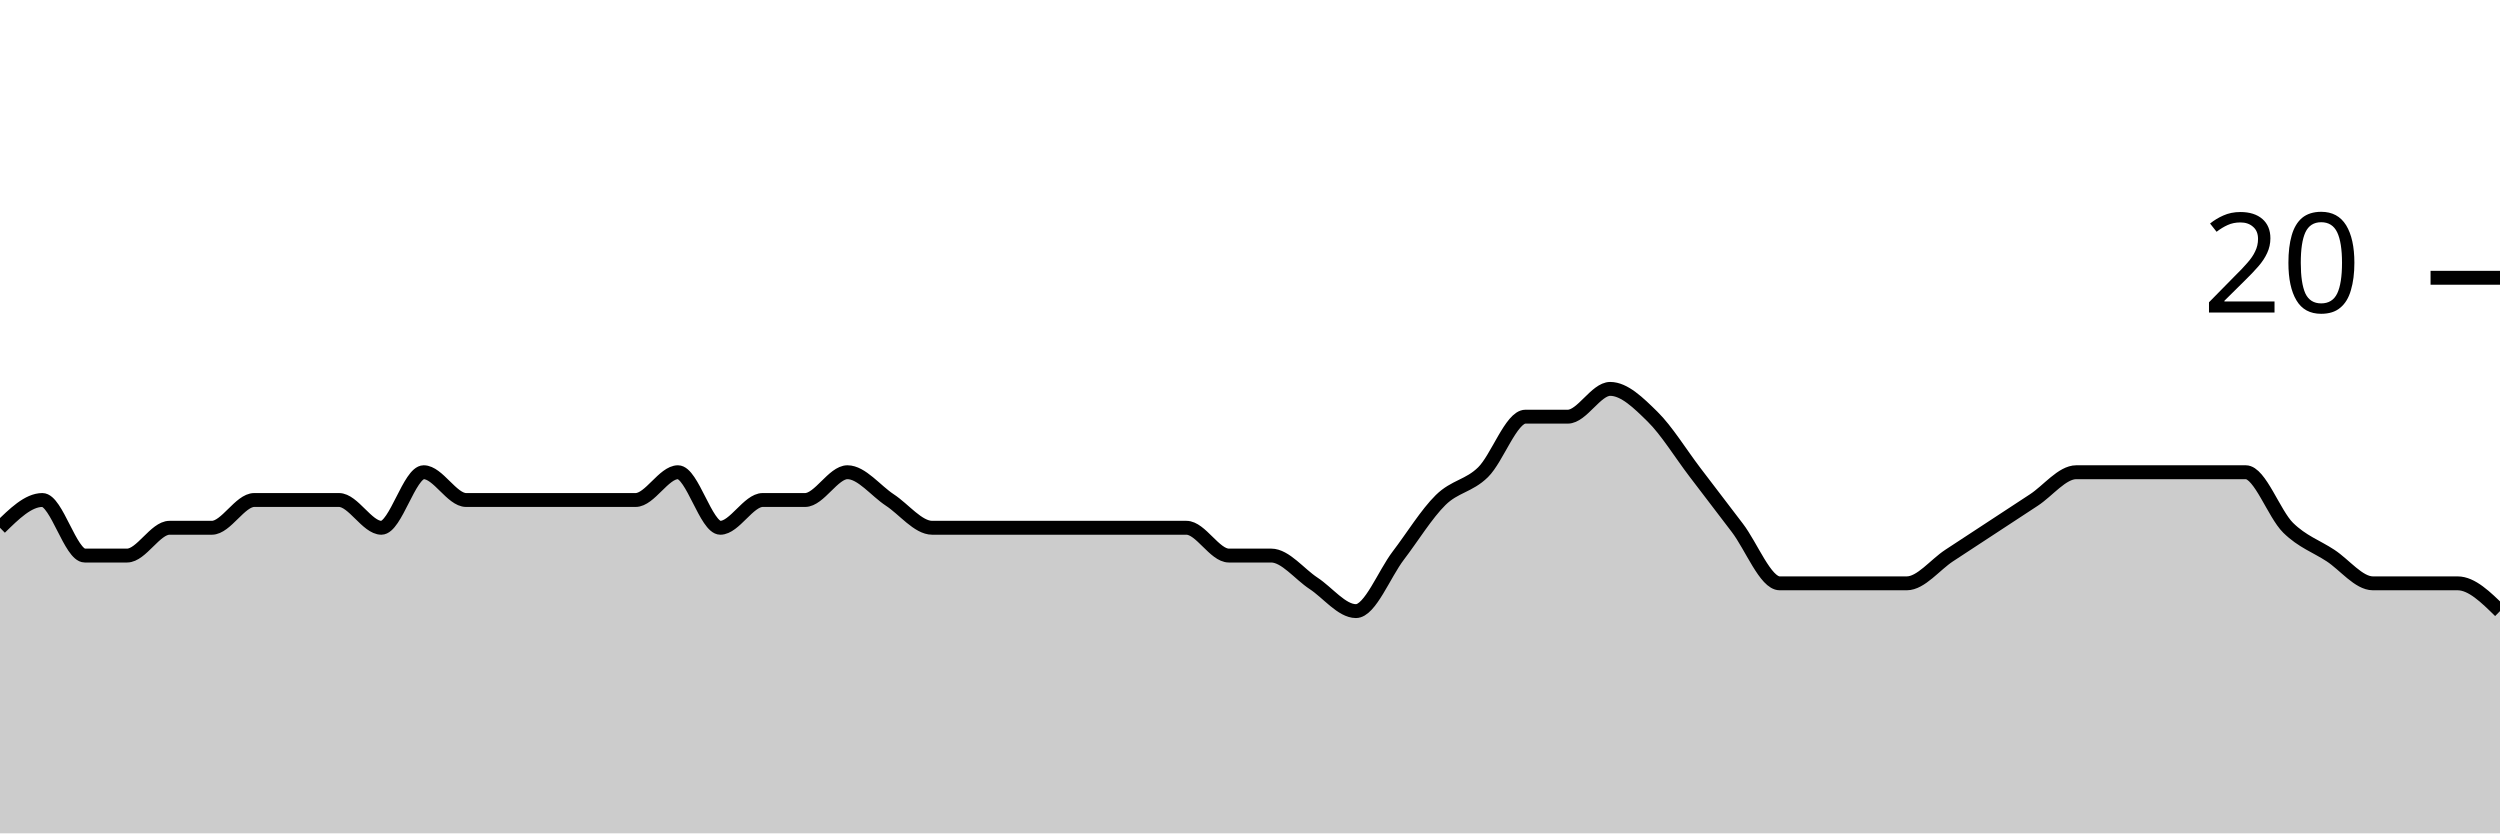
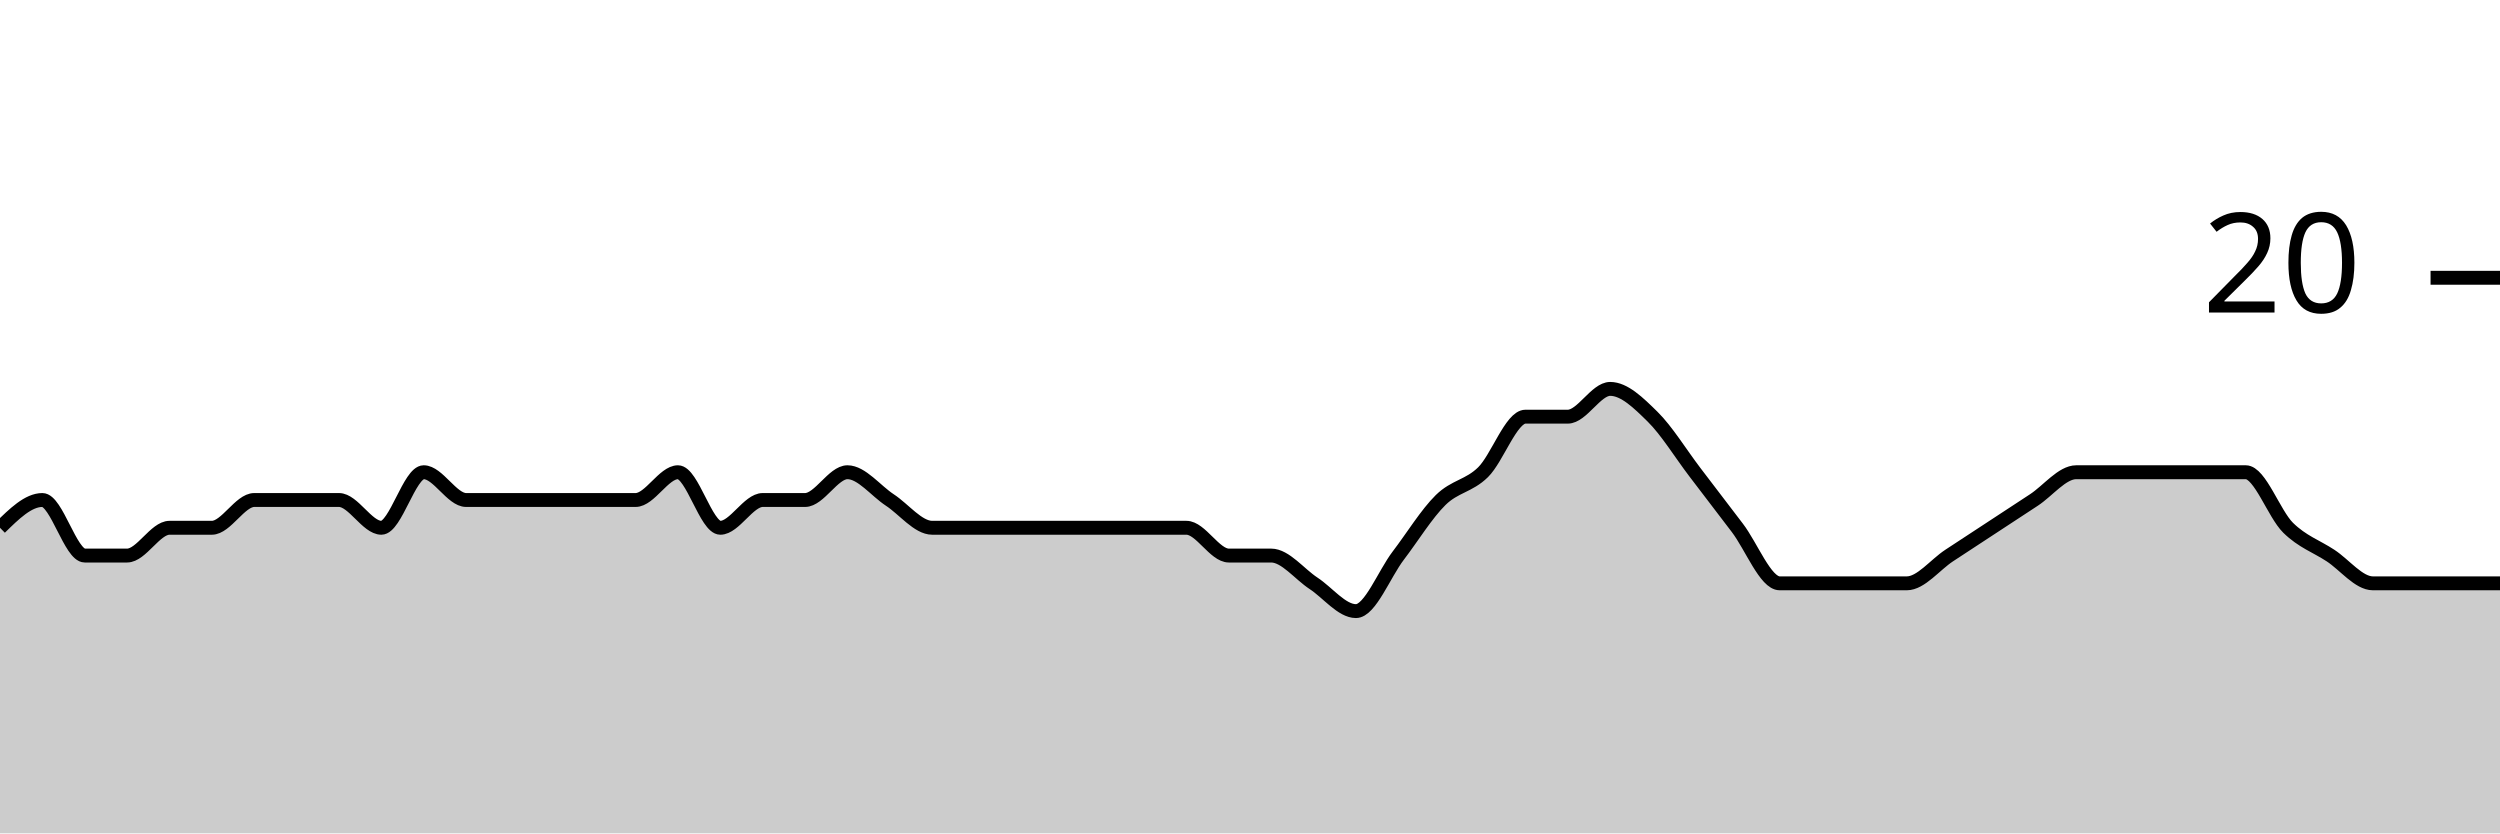
<svg xmlns="http://www.w3.org/2000/svg" viewBox="0 0 180 60">
  <g transform="translate(0,20)">
-     <path class="area" fill="rgba(0, 0, 0, 0.2)" d="M0,18C1.017,17,2.034,16,3.051,16C4.068,16,5.085,20,6.102,20C7.119,20,8.136,20,9.153,20C10.169,20,11.186,18,12.203,18C13.22,18,14.237,18,15.254,18C16.271,18,17.288,16,18.305,16C19.322,16,20.339,16,21.356,16C22.373,16,23.39,16,24.407,16C25.424,16,26.441,18,27.458,18C28.475,18,29.492,14,30.508,14C31.525,14,32.542,16,33.559,16C34.576,16,35.593,16,36.61,16C37.627,16,38.644,16,39.661,16C40.678,16,41.695,16,42.712,16C43.729,16,44.746,16,45.763,16C46.78,16,47.797,14,48.814,14C49.831,14,50.847,18,51.864,18C52.881,18,53.898,16,54.915,16C55.932,16,56.949,16,57.966,16C58.983,16,60,14,61.017,14C62.034,14,63.051,15.333,64.068,16C65.085,16.667,66.102,18,67.119,18C68.136,18,69.153,18,70.169,18C71.186,18,72.203,18,73.22,18C74.237,18,75.254,18,76.271,18C77.288,18,78.305,18,79.322,18C80.339,18,81.356,18,82.373,18C83.39,18,84.407,18,85.424,18C86.441,18,87.458,20,88.475,20C89.492,20,90.508,20,91.525,20C92.542,20,93.559,21.333,94.576,22C95.593,22.667,96.61,24,97.627,24C98.644,24,99.661,21.333,100.678,20C101.695,18.667,102.712,17,103.729,16C104.746,15,105.763,15,106.78,14C107.797,13,108.814,10,109.831,10C110.847,10,111.864,10,112.881,10C113.898,10,114.915,8,115.932,8C116.949,8,117.966,9,118.983,10C120,11,121.017,12.667,122.034,14C123.051,15.333,124.068,16.667,125.085,18C126.102,19.333,127.119,22,128.136,22C129.153,22,130.169,22,131.186,22C132.203,22,133.22,22,134.237,22C135.254,22,136.271,22,137.288,22C138.305,22,139.322,20.667,140.339,20C141.356,19.333,142.373,18.667,143.39,18C144.407,17.333,145.424,16.667,146.441,16C147.458,15.333,148.475,14,149.492,14C150.508,14,151.525,14,152.542,14C153.559,14,154.576,14,155.593,14C156.61,14,157.627,14,158.644,14C159.661,14,160.678,14,161.695,14C162.712,14,163.729,17,164.746,18C165.763,19,166.78,19.333,167.797,20C168.814,20.667,169.831,22,170.847,22C171.864,22,172.881,22,173.898,22C174.915,22,175.932,22,176.949,22C177.966,22,178.983,23,180,24L180,40C178.983,40,177.966,40,176.949,40C175.932,40,174.915,40,173.898,40C172.881,40,171.864,40,170.847,40C169.831,40,168.814,40,167.797,40C166.78,40,165.763,40,164.746,40C163.729,40,162.712,40,161.695,40C160.678,40,159.661,40,158.644,40C157.627,40,156.61,40,155.593,40C154.576,40,153.559,40,152.542,40C151.525,40,150.508,40,149.492,40C148.475,40,147.458,40,146.441,40C145.424,40,144.407,40,143.39,40C142.373,40,141.356,40,140.339,40C139.322,40,138.305,40,137.288,40C136.271,40,135.254,40,134.237,40C133.22,40,132.203,40,131.186,40C130.169,40,129.153,40,128.136,40C127.119,40,126.102,40,125.085,40C124.068,40,123.051,40,122.034,40C121.017,40,120,40,118.983,40C117.966,40,116.949,40,115.932,40C114.915,40,113.898,40,112.881,40C111.864,40,110.847,40,109.831,40C108.814,40,107.797,40,106.78,40C105.763,40,104.746,40,103.729,40C102.712,40,101.695,40,100.678,40C99.661,40,98.644,40,97.627,40C96.61,40,95.593,40,94.576,40C93.559,40,92.542,40,91.525,40C90.508,40,89.492,40,88.475,40C87.458,40,86.441,40,85.424,40C84.407,40,83.39,40,82.373,40C81.356,40,80.339,40,79.322,40C78.305,40,77.288,40,76.271,40C75.254,40,74.237,40,73.22,40C72.203,40,71.186,40,70.169,40C69.153,40,68.136,40,67.119,40C66.102,40,65.085,40,64.068,40C63.051,40,62.034,40,61.017,40C60,40,58.983,40,57.966,40C56.949,40,55.932,40,54.915,40C53.898,40,52.881,40,51.864,40C50.847,40,49.831,40,48.814,40C47.797,40,46.78,40,45.763,40C44.746,40,43.729,40,42.712,40C41.695,40,40.678,40,39.661,40C38.644,40,37.627,40,36.61,40C35.593,40,34.576,40,33.559,40C32.542,40,31.525,40,30.508,40C29.492,40,28.475,40,27.458,40C26.441,40,25.424,40,24.407,40C23.39,40,22.373,40,21.356,40C20.339,40,19.322,40,18.305,40C17.288,40,16.271,40,15.254,40C14.237,40,13.22,40,12.203,40C11.186,40,10.169,40,9.153,40C8.136,40,7.119,40,6.102,40C5.085,40,4.068,40,3.051,40C2.034,40,1.017,40,0,40Z" />
-     <path class="line" stroke="black" fill="none" d="M0,18C1.017,17,2.034,16,3.051,16C4.068,16,5.085,20,6.102,20C7.119,20,8.136,20,9.153,20C10.169,20,11.186,18,12.203,18C13.22,18,14.237,18,15.254,18C16.271,18,17.288,16,18.305,16C19.322,16,20.339,16,21.356,16C22.373,16,23.39,16,24.407,16C25.424,16,26.441,18,27.458,18C28.475,18,29.492,14,30.508,14C31.525,14,32.542,16,33.559,16C34.576,16,35.593,16,36.61,16C37.627,16,38.644,16,39.661,16C40.678,16,41.695,16,42.712,16C43.729,16,44.746,16,45.763,16C46.78,16,47.797,14,48.814,14C49.831,14,50.847,18,51.864,18C52.881,18,53.898,16,54.915,16C55.932,16,56.949,16,57.966,16C58.983,16,60,14,61.017,14C62.034,14,63.051,15.333,64.068,16C65.085,16.667,66.102,18,67.119,18C68.136,18,69.153,18,70.169,18C71.186,18,72.203,18,73.22,18C74.237,18,75.254,18,76.271,18C77.288,18,78.305,18,79.322,18C80.339,18,81.356,18,82.373,18C83.39,18,84.407,18,85.424,18C86.441,18,87.458,20,88.475,20C89.492,20,90.508,20,91.525,20C92.542,20,93.559,21.333,94.576,22C95.593,22.667,96.61,24,97.627,24C98.644,24,99.661,21.333,100.678,20C101.695,18.667,102.712,17,103.729,16C104.746,15,105.763,15,106.78,14C107.797,13,108.814,10,109.831,10C110.847,10,111.864,10,112.881,10C113.898,10,114.915,8,115.932,8C116.949,8,117.966,9,118.983,10C120,11,121.017,12.667,122.034,14C123.051,15.333,124.068,16.667,125.085,18C126.102,19.333,127.119,22,128.136,22C129.153,22,130.169,22,131.186,22C132.203,22,133.22,22,134.237,22C135.254,22,136.271,22,137.288,22C138.305,22,139.322,20.667,140.339,20C141.356,19.333,142.373,18.667,143.39,18C144.407,17.333,145.424,16.667,146.441,16C147.458,15.333,148.475,14,149.492,14C150.508,14,151.525,14,152.542,14C153.559,14,154.576,14,155.593,14C156.61,14,157.627,14,158.644,14C159.661,14,160.678,14,161.695,14C162.712,14,163.729,17,164.746,18C165.763,19,166.78,19.333,167.797,20C168.814,20.667,169.831,22,170.847,22C171.864,22,172.881,22,173.898,22C174.915,22,175.932,22,176.949,22C177.966,22,178.983,23,180,24" />
+     <path class="area" fill="rgba(0, 0, 0, 0.2)" d="M0,18C1.017,17,2.034,16,3.051,16C4.068,16,5.085,20,6.102,20C7.119,20,8.136,20,9.153,20C10.169,20,11.186,18,12.203,18C13.22,18,14.237,18,15.254,18C16.271,18,17.288,16,18.305,16C19.322,16,20.339,16,21.356,16C22.373,16,23.39,16,24.407,16C25.424,16,26.441,18,27.458,18C28.475,18,29.492,14,30.508,14C31.525,14,32.542,16,33.559,16C34.576,16,35.593,16,36.61,16C37.627,16,38.644,16,39.661,16C40.678,16,41.695,16,42.712,16C43.729,16,44.746,16,45.763,16C46.78,16,47.797,14,48.814,14C49.831,14,50.847,18,51.864,18C52.881,18,53.898,16,54.915,16C55.932,16,56.949,16,57.966,16C58.983,16,60,14,61.017,14C62.034,14,63.051,15.333,64.068,16C65.085,16.667,66.102,18,67.119,18C68.136,18,69.153,18,70.169,18C71.186,18,72.203,18,73.22,18C74.237,18,75.254,18,76.271,18C77.288,18,78.305,18,79.322,18C80.339,18,81.356,18,82.373,18C83.39,18,84.407,18,85.424,18C86.441,18,87.458,20,88.475,20C89.492,20,90.508,20,91.525,20C92.542,20,93.559,21.333,94.576,22C95.593,22.667,96.61,24,97.627,24C98.644,24,99.661,21.333,100.678,20C101.695,18.667,102.712,17,103.729,16C104.746,15,105.763,15,106.78,14C107.797,13,108.814,10,109.831,10C110.847,10,111.864,10,112.881,10C113.898,10,114.915,8,115.932,8C116.949,8,117.966,9,118.983,10C120,11,121.017,12.667,122.034,14C123.051,15.333,124.068,16.667,125.085,18C126.102,19.333,127.119,22,128.136,22C129.153,22,130.169,22,131.186,22C132.203,22,133.22,22,134.237,22C135.254,22,136.271,22,137.288,22C138.305,22,139.322,20.667,140.339,20C141.356,19.333,142.373,18.667,143.39,18C144.407,17.333,145.424,16.667,146.441,16C147.458,15.333,148.475,14,149.492,14C150.508,14,151.525,14,152.542,14C153.559,14,154.576,14,155.593,14C156.61,14,157.627,14,158.644,14C159.661,14,160.678,14,161.695,14C162.712,14,163.729,17,164.746,18C165.763,19,166.78,19.333,167.797,20C168.814,20.667,169.831,22,170.847,22C171.864,22,172.881,22,173.898,22C174.915,22,175.932,22,176.949,22C177.966,22,178.983,22,180,22L180,40C178.983,40,177.966,40,176.949,40C175.932,40,174.915,40,173.898,40C172.881,40,171.864,40,170.847,40C169.831,40,168.814,40,167.797,40C166.78,40,165.763,40,164.746,40C163.729,40,162.712,40,161.695,40C160.678,40,159.661,40,158.644,40C157.627,40,156.61,40,155.593,40C154.576,40,153.559,40,152.542,40C151.525,40,150.508,40,149.492,40C148.475,40,147.458,40,146.441,40C145.424,40,144.407,40,143.39,40C142.373,40,141.356,40,140.339,40C139.322,40,138.305,40,137.288,40C136.271,40,135.254,40,134.237,40C133.22,40,132.203,40,131.186,40C130.169,40,129.153,40,128.136,40C127.119,40,126.102,40,125.085,40C124.068,40,123.051,40,122.034,40C121.017,40,120,40,118.983,40C117.966,40,116.949,40,115.932,40C114.915,40,113.898,40,112.881,40C111.864,40,110.847,40,109.831,40C108.814,40,107.797,40,106.78,40C105.763,40,104.746,40,103.729,40C102.712,40,101.695,40,100.678,40C99.661,40,98.644,40,97.627,40C96.61,40,95.593,40,94.576,40C93.559,40,92.542,40,91.525,40C90.508,40,89.492,40,88.475,40C87.458,40,86.441,40,85.424,40C84.407,40,83.39,40,82.373,40C81.356,40,80.339,40,79.322,40C78.305,40,77.288,40,76.271,40C75.254,40,74.237,40,73.22,40C72.203,40,71.186,40,70.169,40C69.153,40,68.136,40,67.119,40C66.102,40,65.085,40,64.068,40C63.051,40,62.034,40,61.017,40C60,40,58.983,40,57.966,40C56.949,40,55.932,40,54.915,40C53.898,40,52.881,40,51.864,40C50.847,40,49.831,40,48.814,40C47.797,40,46.78,40,45.763,40C44.746,40,43.729,40,42.712,40C41.695,40,40.678,40,39.661,40C38.644,40,37.627,40,36.61,40C35.593,40,34.576,40,33.559,40C32.542,40,31.525,40,30.508,40C29.492,40,28.475,40,27.458,40C26.441,40,25.424,40,24.407,40C23.39,40,22.373,40,21.356,40C20.339,40,19.322,40,18.305,40C17.288,40,16.271,40,15.254,40C14.237,40,13.22,40,12.203,40C11.186,40,10.169,40,9.153,40C8.136,40,7.119,40,6.102,40C5.085,40,4.068,40,3.051,40C2.034,40,1.017,40,0,40Z" />
+     <path class="line" stroke="black" fill="none" d="M0,18C1.017,17,2.034,16,3.051,16C4.068,16,5.085,20,6.102,20C7.119,20,8.136,20,9.153,20C10.169,20,11.186,18,12.203,18C13.22,18,14.237,18,15.254,18C16.271,18,17.288,16,18.305,16C19.322,16,20.339,16,21.356,16C22.373,16,23.39,16,24.407,16C25.424,16,26.441,18,27.458,18C28.475,18,29.492,14,30.508,14C31.525,14,32.542,16,33.559,16C34.576,16,35.593,16,36.61,16C37.627,16,38.644,16,39.661,16C40.678,16,41.695,16,42.712,16C43.729,16,44.746,16,45.763,16C46.78,16,47.797,14,48.814,14C49.831,14,50.847,18,51.864,18C52.881,18,53.898,16,54.915,16C55.932,16,56.949,16,57.966,16C58.983,16,60,14,61.017,14C62.034,14,63.051,15.333,64.068,16C65.085,16.667,66.102,18,67.119,18C68.136,18,69.153,18,70.169,18C71.186,18,72.203,18,73.22,18C74.237,18,75.254,18,76.271,18C77.288,18,78.305,18,79.322,18C80.339,18,81.356,18,82.373,18C83.39,18,84.407,18,85.424,18C86.441,18,87.458,20,88.475,20C89.492,20,90.508,20,91.525,20C92.542,20,93.559,21.333,94.576,22C95.593,22.667,96.61,24,97.627,24C98.644,24,99.661,21.333,100.678,20C101.695,18.667,102.712,17,103.729,16C104.746,15,105.763,15,106.78,14C107.797,13,108.814,10,109.831,10C110.847,10,111.864,10,112.881,10C113.898,10,114.915,8,115.932,8C116.949,8,117.966,9,118.983,10C120,11,121.017,12.667,122.034,14C123.051,15.333,124.068,16.667,125.085,18C126.102,19.333,127.119,22,128.136,22C129.153,22,130.169,22,131.186,22C132.203,22,133.22,22,134.237,22C135.254,22,136.271,22,137.288,22C138.305,22,139.322,20.667,140.339,20C141.356,19.333,142.373,18.667,143.39,18C144.407,17.333,145.424,16.667,146.441,16C147.458,15.333,148.475,14,149.492,14C150.508,14,151.525,14,152.542,14C153.559,14,154.576,14,155.593,14C156.61,14,157.627,14,158.644,14C159.661,14,160.678,14,161.695,14C162.712,14,163.729,17,164.746,18C165.763,19,166.78,19.333,167.797,20C168.814,20.667,169.831,22,170.847,22C171.864,22,172.881,22,173.898,22C174.915,22,175.932,22,176.949,22C177.966,22,178.983,22,180,22" />
    <path class="axis-ceiling" stroke-width="1" stroke="black" fill="none" d="M175,0L180,0" />
    <text class="axis-ceiling-label" font-family="sans-serif" text-anchor="end" font-size="10px" x="170" y="2.5">20</text>
  </g>
</svg>
